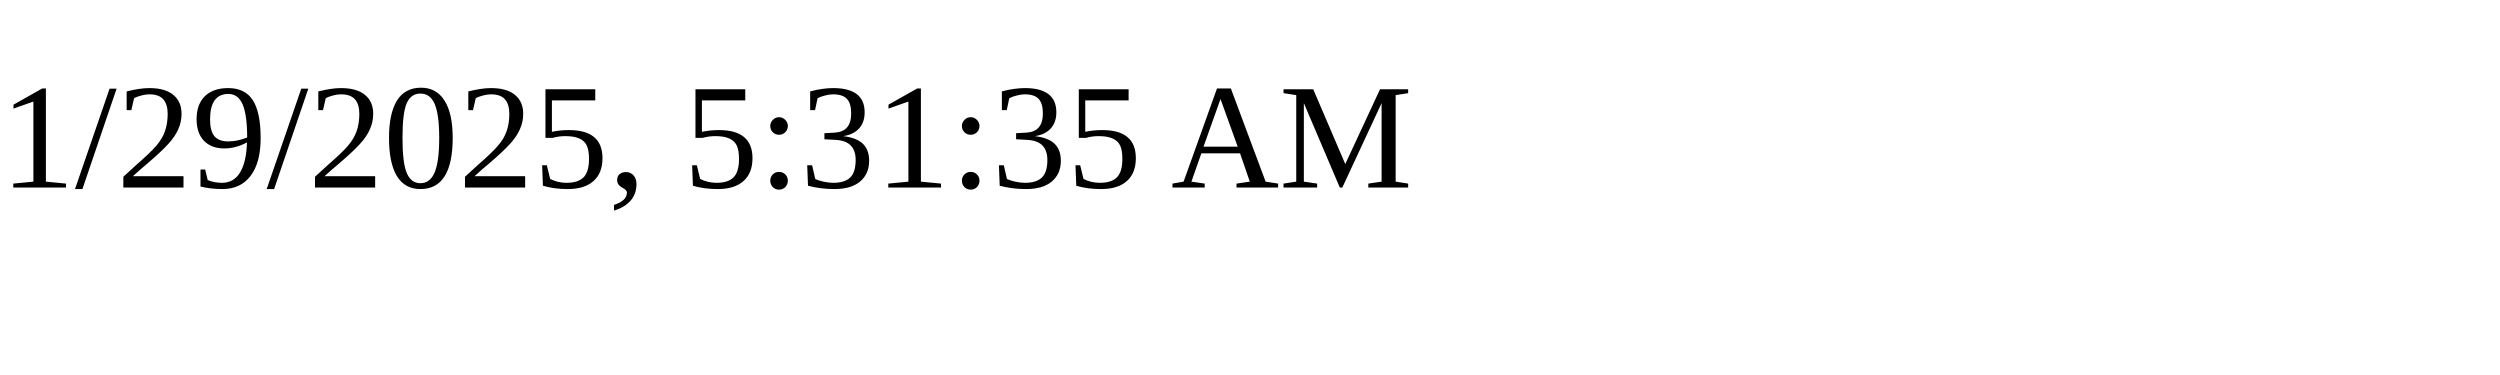
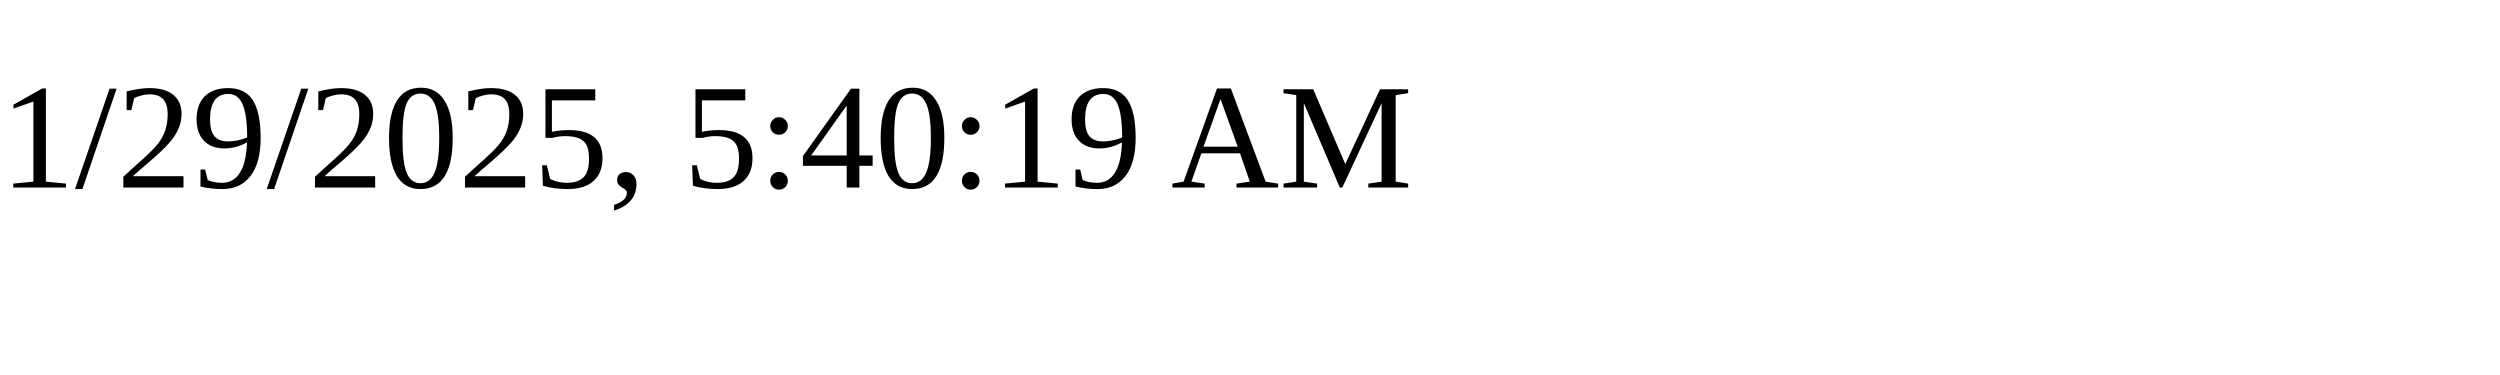
<svg xmlns="http://www.w3.org/2000/svg" height="30" width="200">
-   <text x="0" y="15">1/29/2025, 5:31:35 AM</text>
+   <text x="0" y="15">1/29/2025, 5:40:19 AM</text>
</svg>
